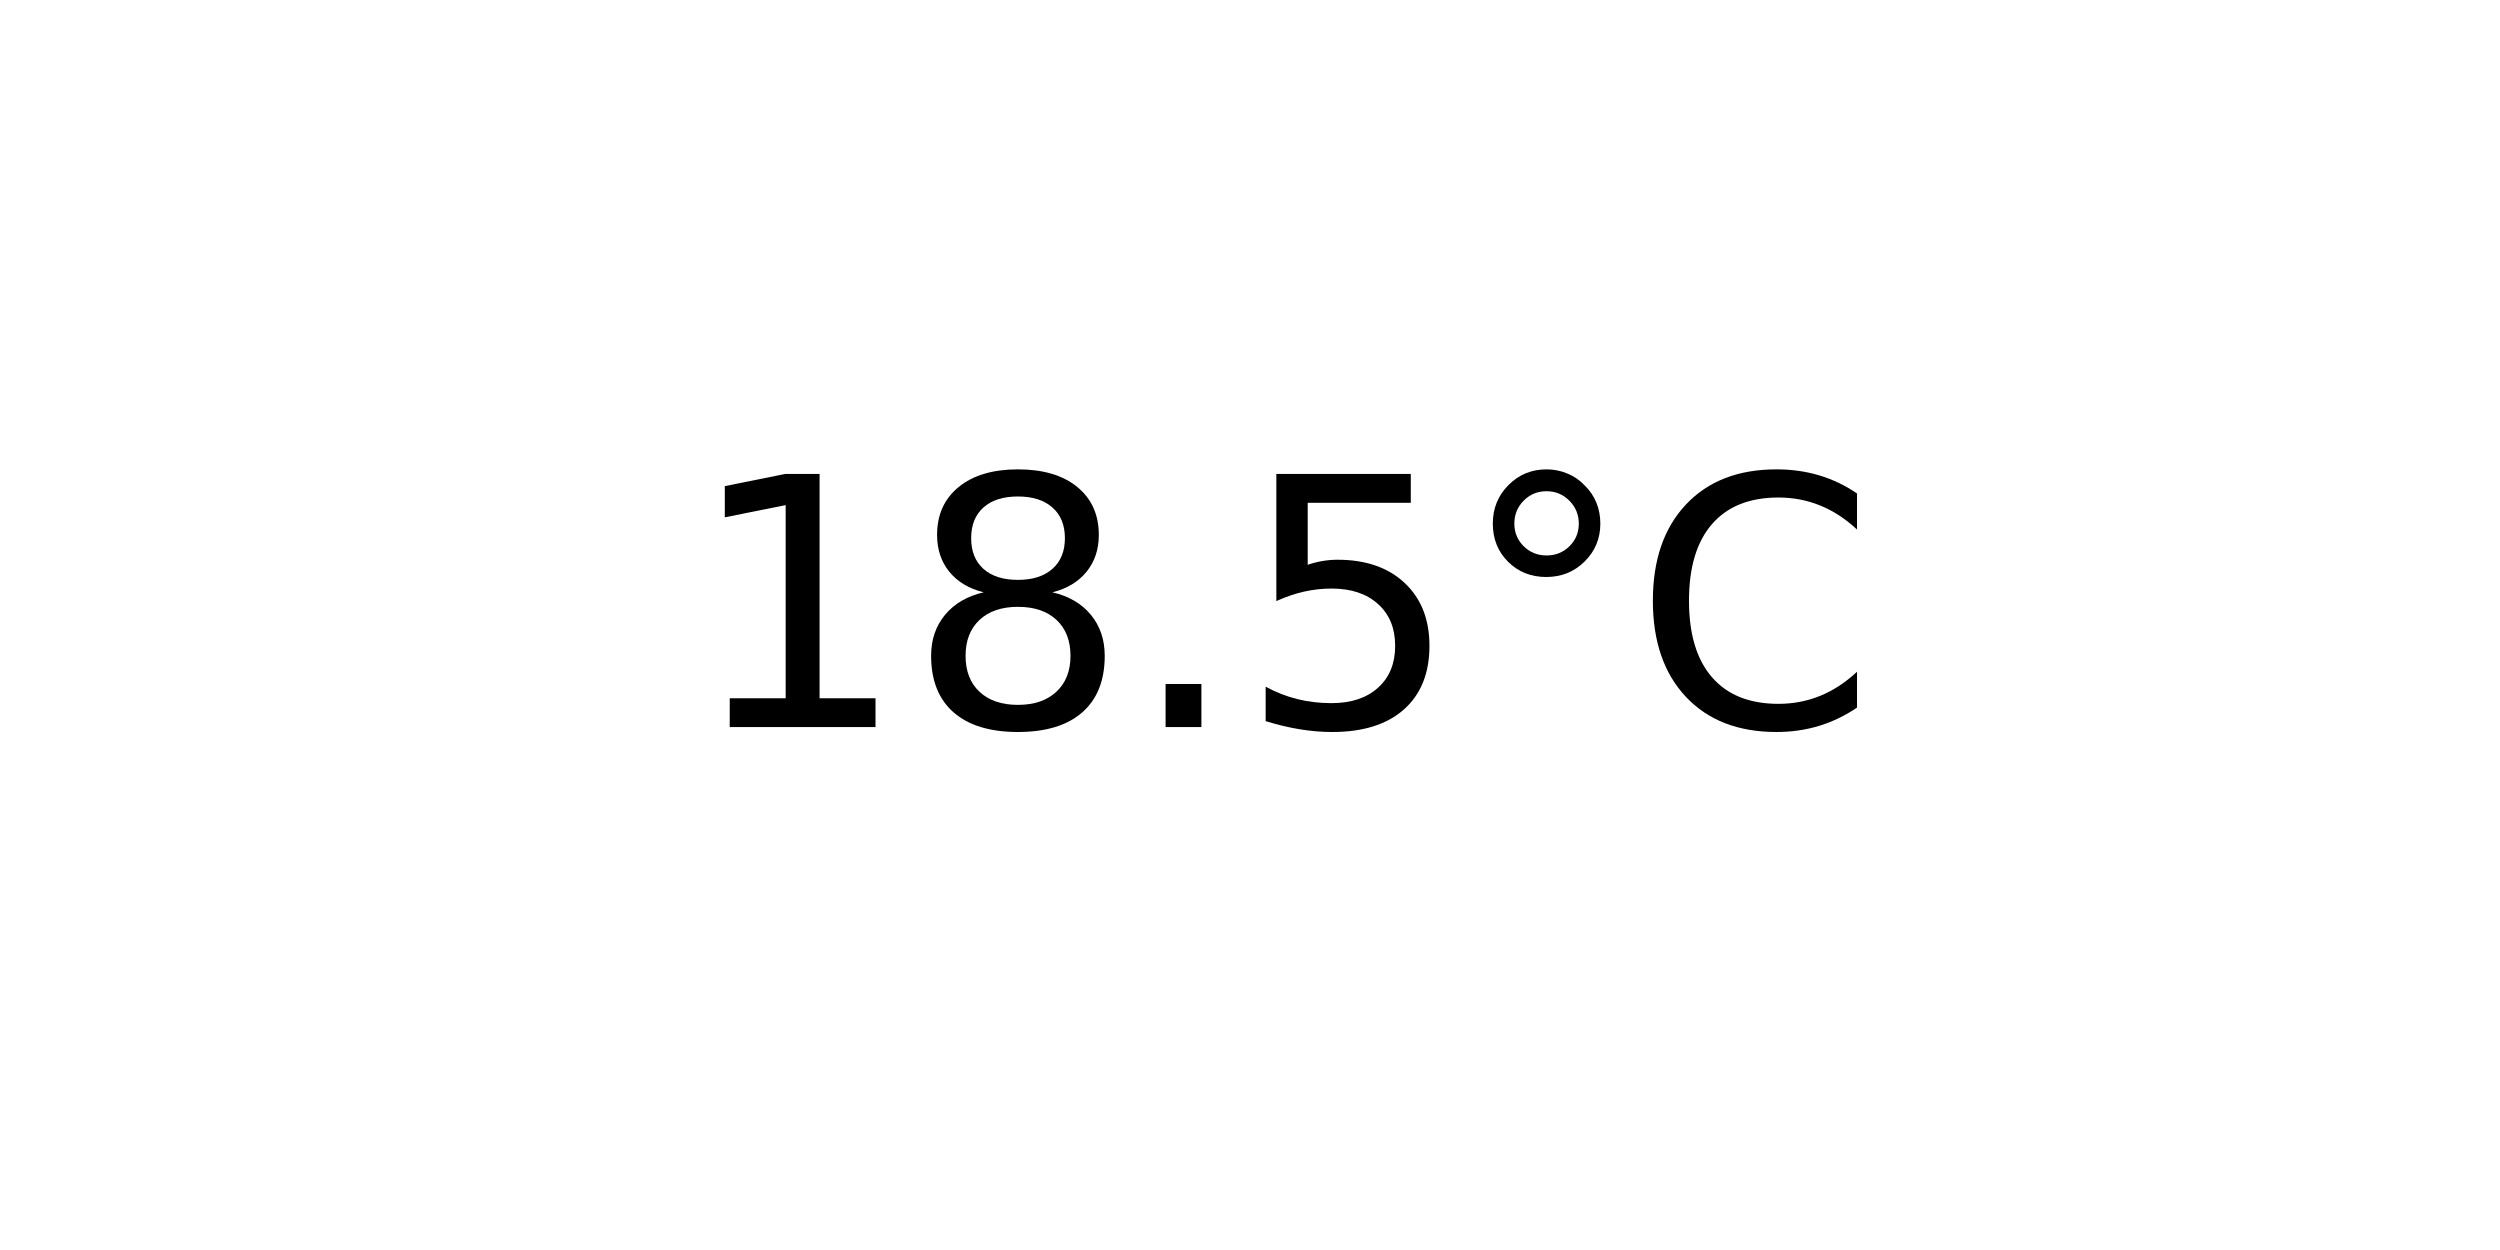
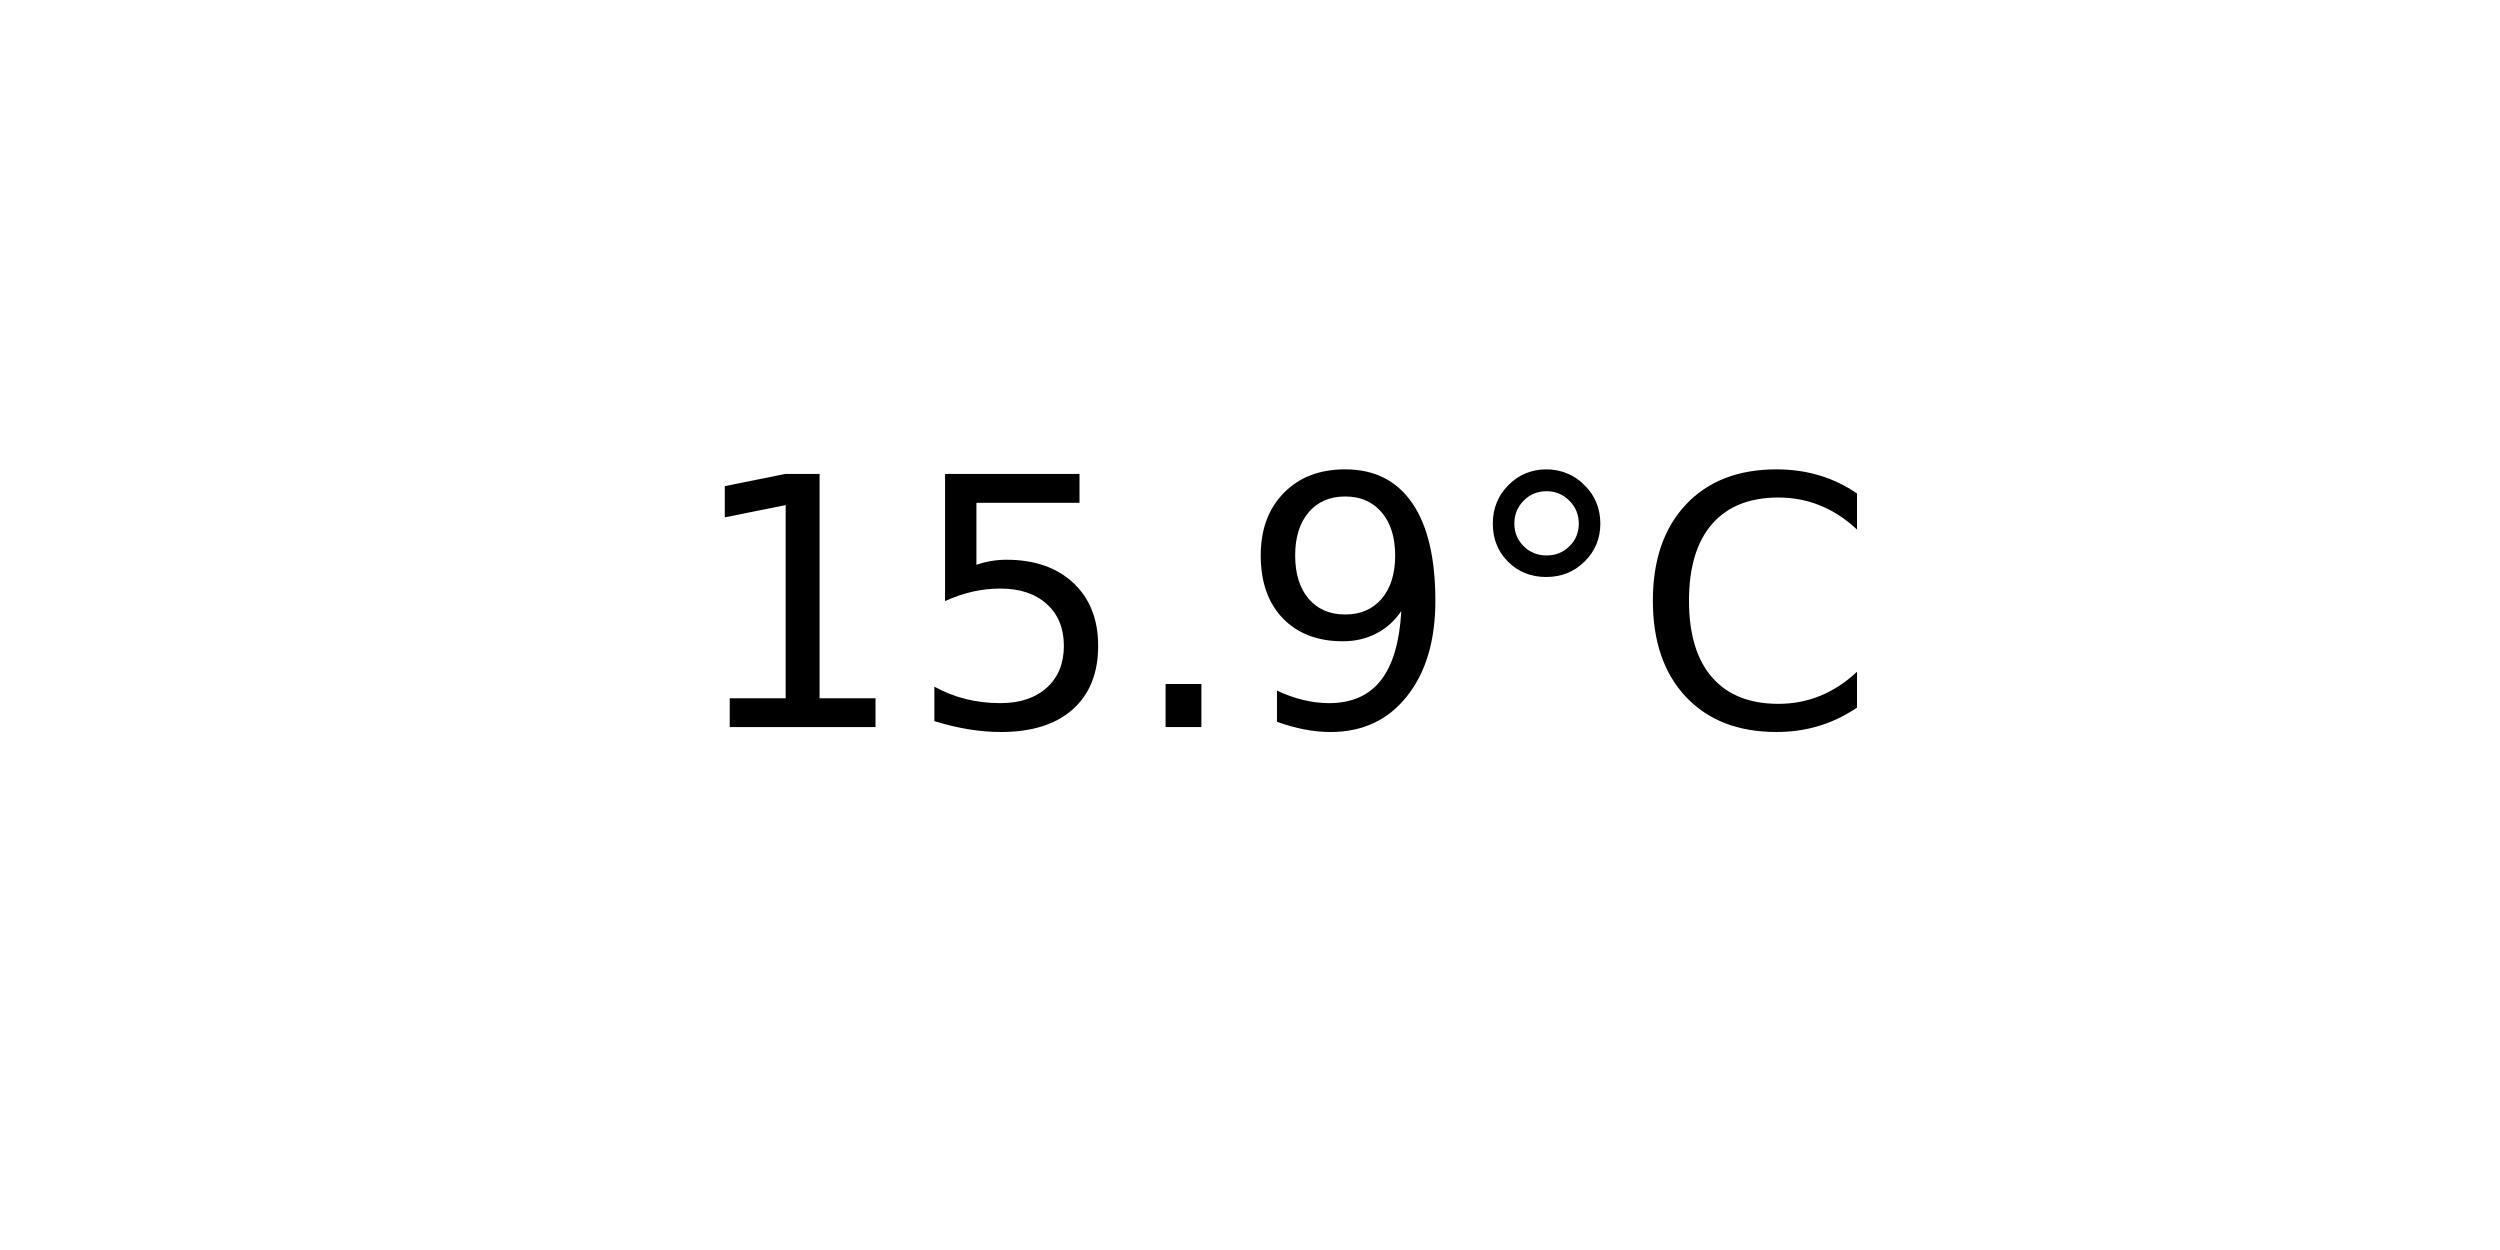
<svg xmlns="http://www.w3.org/2000/svg" xmlns:xlink="http://www.w3.org/1999/xlink" width="72pt" height="36pt" viewBox="0 0 72 36" version="1.1">
  <defs>
    <style type="text/css">*{stroke-linejoin: round; stroke-linecap: butt}</style>
  </defs>
  <g id="figure_1">
    <g id="axes_1">
      <g id="text_1">
        <g transform="translate(19.77578 20.93937) scale(0.1 -0.1)">
          <defs>
            <path id="DejaVuSans-31" d="M 794 531  L 1825 531  L 1825 4091  L 703 3866  L 703 4441  L 1819 4666  L 2450 4666  L 2450 531  L 3481 531  L 3481 0  L 794 0  L 794 531  z " transform="scale(0.015625)" />
-             <path id="DejaVuSans-38" d="M 2034 2216  Q 1584 2216 1326 1975  Q 1069 1734 1069 1313  Q 1069 891 1326 650  Q 1584 409 2034 409  Q 2484 409 2743 651  Q 3003 894 3003 1313  Q 3003 1734 2745 1975  Q 2488 2216 2034 2216  z M 1403 2484  Q 997 2584 770 2862  Q 544 3141 544 3541  Q 544 4100 942 4425  Q 1341 4750 2034 4750  Q 2731 4750 3128 4425  Q 3525 4100 3525 3541  Q 3525 3141 3298 2862  Q 3072 2584 2669 2484  Q 3125 2378 3379 2068  Q 3634 1759 3634 1313  Q 3634 634 3220 271  Q 2806 -91 2034 -91  Q 1263 -91 848 271  Q 434 634 434 1313  Q 434 1759 690 2068  Q 947 2378 1403 2484  z M 1172 3481  Q 1172 3119 1398 2916  Q 1625 2713 2034 2713  Q 2441 2713 2670 2916  Q 2900 3119 2900 3481  Q 2900 3844 2670 4047  Q 2441 4250 2034 4250  Q 1625 4250 1398 4047  Q 1172 3844 1172 3481  z " transform="scale(0.015625)" />
+             <path id="DejaVuSans-35" d="M 691 4666  L 3169 4666  L 3169 4134  L 1269 4134  L 1269 2991  Q 1406 3038 1543 3061  Q 1681 3084 1819 3084  Q 2600 3084 3056 2656  Q 3513 2228 3513 1497  Q 3513 744 3044 326  Q 2575 -91 1722 -91  Q 1428 -91 1123 -41  Q 819 9 494 109  L 494 744  Q 775 591 1075 516  Q 1375 441 1709 441  Q 2250 441 2565 725  Q 2881 1009 2881 1497  Q 2881 1984 2565 2268  Q 2250 2553 1709 2553  Q 1456 2553 1204 2497  Q 953 2441 691 2322  L 691 4666  z " transform="scale(0.015625)" />
            <path id="DejaVuSans-2e" d="M 684 794  L 1344 794  L 1344 0  L 684 0  L 684 794  z " transform="scale(0.015625)" />
-             <path id="DejaVuSans-35" d="M 691 4666  L 3169 4666  L 3169 4134  L 1269 4134  L 1269 2991  Q 1406 3038 1543 3061  Q 1681 3084 1819 3084  Q 2600 3084 3056 2656  Q 3513 2228 3513 1497  Q 3513 744 3044 326  Q 2575 -91 1722 -91  Q 1428 -91 1123 -41  Q 819 9 494 109  L 494 744  Q 775 591 1075 516  Q 1375 441 1709 441  Q 2250 441 2565 725  Q 2881 1009 2881 1497  Q 2881 1984 2565 2268  Q 2250 2553 1709 2553  Q 1456 2553 1204 2497  Q 953 2441 691 2322  L 691 4666  z " transform="scale(0.015625)" />
+             <path id="DejaVuSans-39" d="M 703 97  L 703 672  Q 941 559 1184 500  Q 1428 441 1663 441  Q 2288 441 2617 861  Q 2947 1281 2994 2138  Q 2813 1869 2534 1725  Q 2256 1581 1919 1581  Q 1219 1581 811 2004  Q 403 2428 403 3163  Q 403 3881 828 4315  Q 1253 4750 1959 4750  Q 2769 4750 3195 4129  Q 3622 3509 3622 2328  Q 3622 1225 3098 567  Q 2575 -91 1691 -91  Q 1453 -91 1209 -44  Q 966 3 703 97  z M 1959 2075  Q 2384 2075 2632 2365  Q 2881 2656 2881 3163  Q 2881 3666 2632 3958  Q 2384 4250 1959 4250  Q 1534 4250 1286 3958  Q 1038 3666 1038 3163  Q 1038 2656 1286 2365  Q 1534 2075 1959 2075  z " transform="scale(0.015625)" />
            <path id="DejaVuSans-b0" d="M 1600 4347  Q 1350 4347 1178 4173  Q 1006 4000 1006 3750  Q 1006 3503 1178 3333  Q 1350 3163 1600 3163  Q 1850 3163 2022 3333  Q 2194 3503 2194 3750  Q 2194 3997 2020 4172  Q 1847 4347 1600 4347  z M 1600 4750  Q 1800 4750 1984 4673  Q 2169 4597 2303 4453  Q 2447 4313 2519 4134  Q 2591 3956 2591 3750  Q 2591 3338 2302 3052  Q 2013 2766 1594 2766  Q 1172 2766 890 3047  Q 609 3328 609 3750  Q 609 4169 896 4459  Q 1184 4750 1600 4750  z " transform="scale(0.015625)" />
            <path id="DejaVuSans-43" d="M 4122 4306  L 4122 3641  Q 3803 3938 3442 4084  Q 3081 4231 2675 4231  Q 1875 4231 1450 3742  Q 1025 3253 1025 2328  Q 1025 1406 1450 917  Q 1875 428 2675 428  Q 3081 428 3442 575  Q 3803 722 4122 1019  L 4122 359  Q 3791 134 3420 21  Q 3050 -91 2638 -91  Q 1578 -91 968 557  Q 359 1206 359 2328  Q 359 3453 968 4101  Q 1578 4750 2638 4750  Q 3056 4750 3426 4639  Q 3797 4528 4122 4306  z " transform="scale(0.015625)" />
          </defs>
          <use xlink:href="#DejaVuSans-31" />
-           <use xlink:href="#DejaVuSans-38" x="63.623" />
+           <use xlink:href="#DejaVuSans-35" x="63.623" />
          <use xlink:href="#DejaVuSans-2e" x="127.246" />
-           <use xlink:href="#DejaVuSans-35" x="159.033" />
+           <use xlink:href="#DejaVuSans-39" x="159.033" />
          <use xlink:href="#DejaVuSans-b0" x="222.656" />
          <use xlink:href="#DejaVuSans-43" x="272.656" />
        </g>
      </g>
    </g>
  </g>
</svg>
